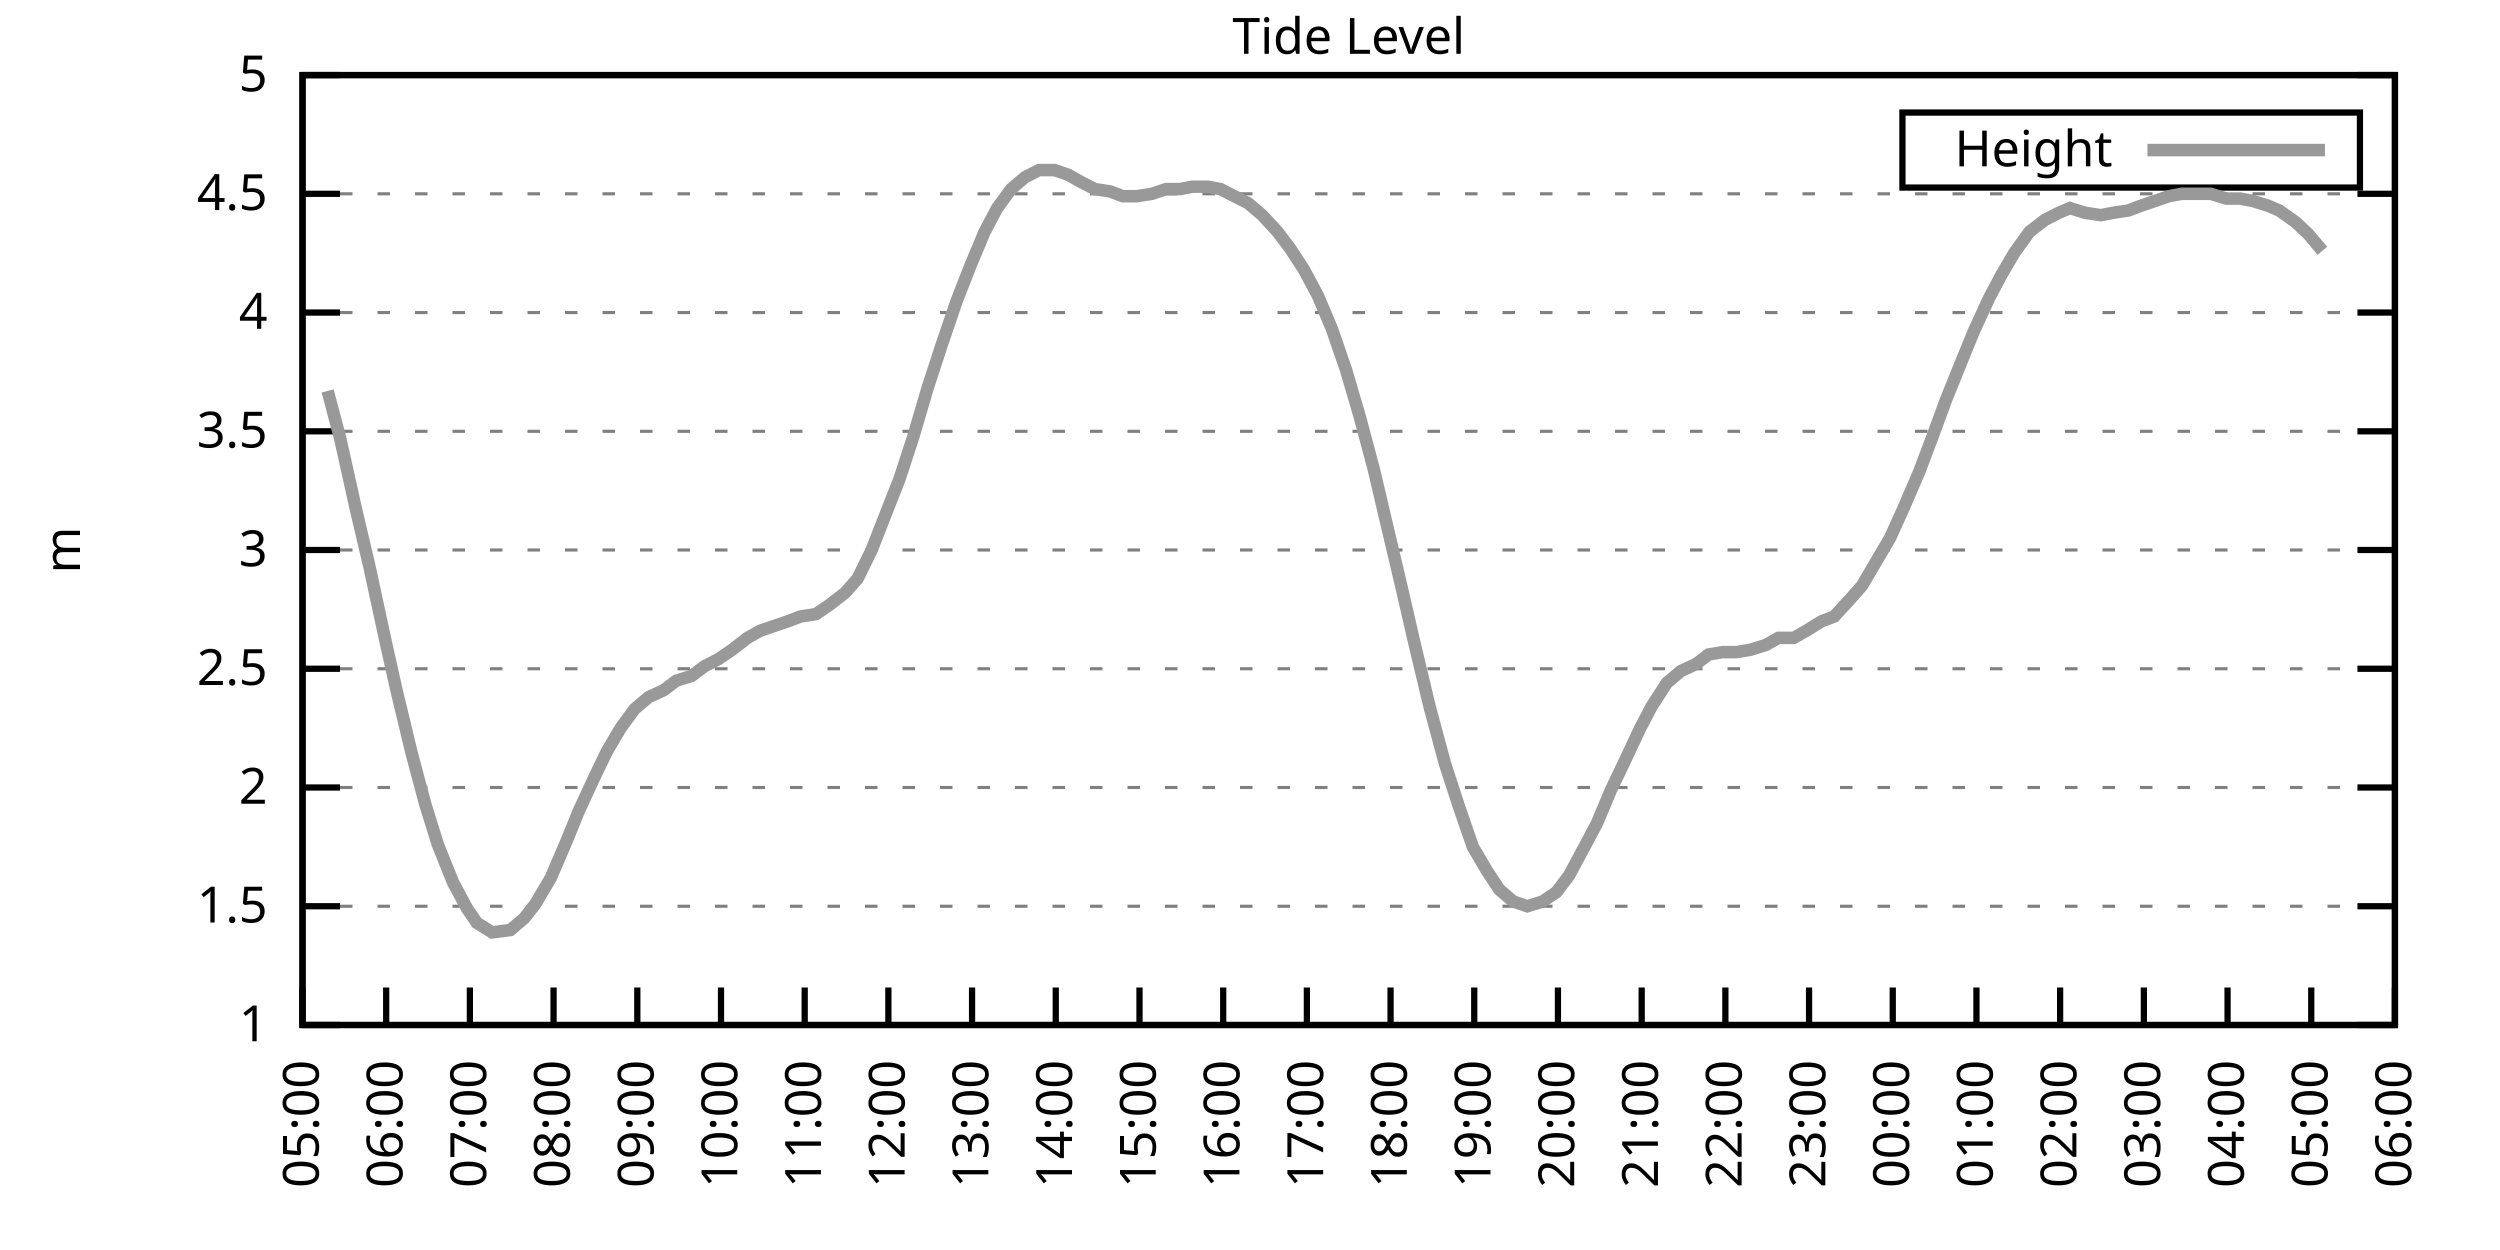
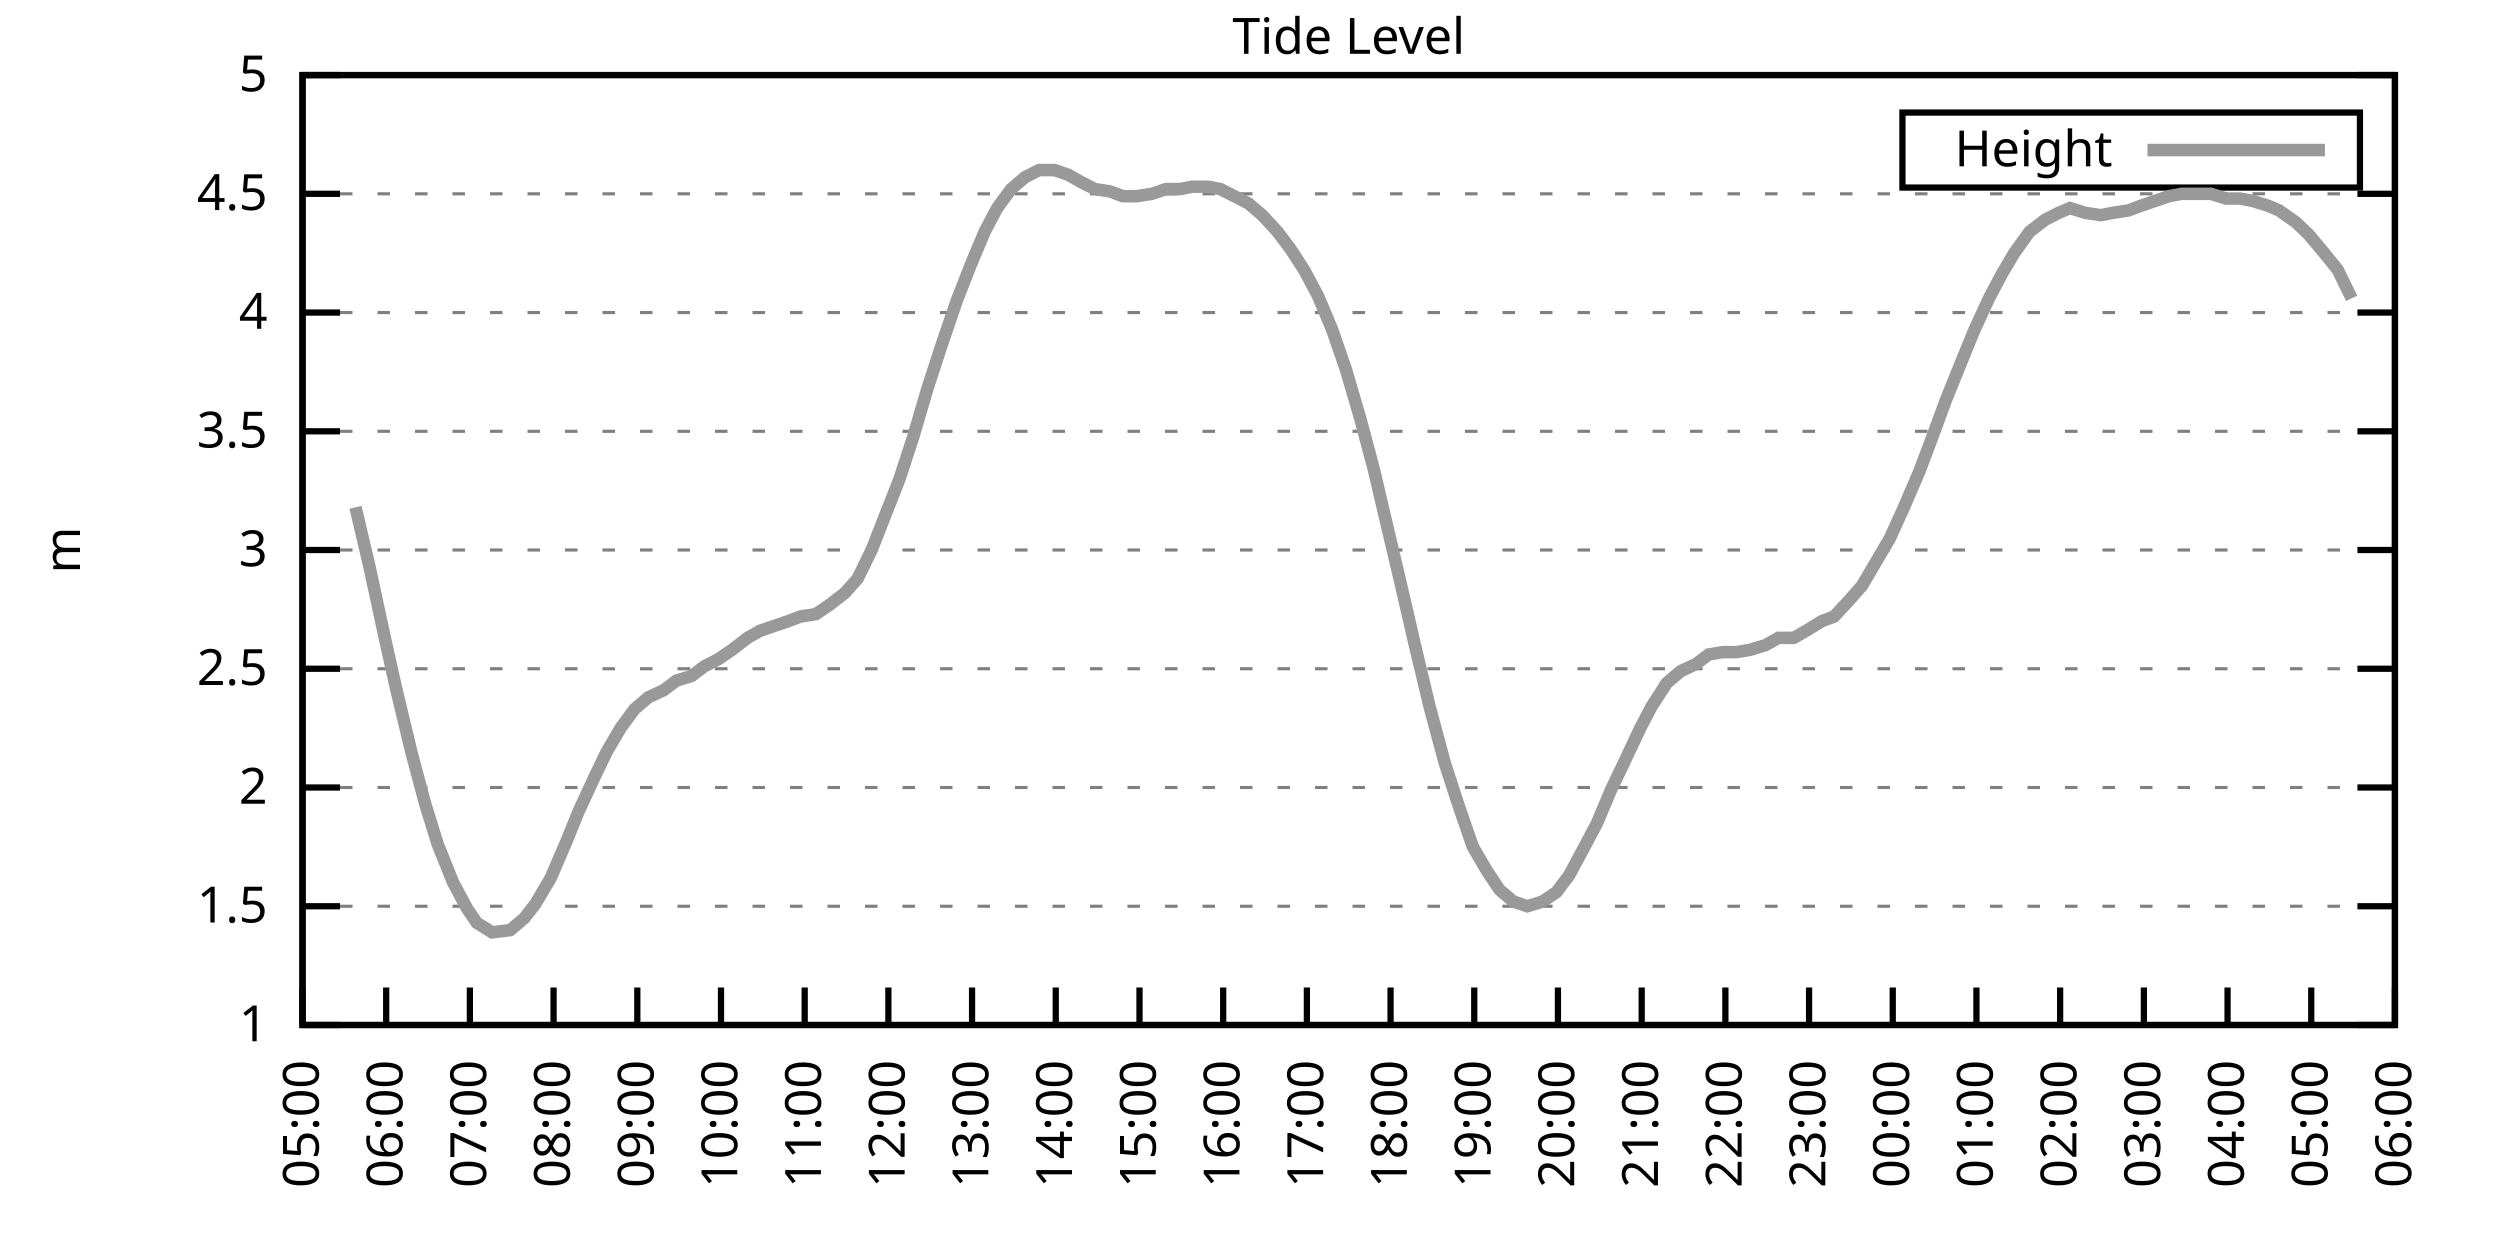
<svg xmlns="http://www.w3.org/2000/svg" xmlns:xlink="http://www.w3.org/1999/xlink" width="400" height="200" viewBox="0 0 400 200">
  <g id="gnuplot_canvas">
    <rect x="0" y="0" width="400" height="200" fill="none" />
    <defs>
      <circle id="gpDot" r="0.5" stroke-width="0.5" stroke="currentColor" />
      <path id="gpPt0" stroke-width="0.333" stroke="currentColor" d="M-1,0 h2 M0,-1 v2" />
      <path id="gpPt1" stroke-width="0.333" stroke="currentColor" d="M-1,-1 L1,1 M1,-1 L-1,1" />
      <path id="gpPt2" stroke-width="0.333" stroke="currentColor" d="M-1,0 L1,0 M0,-1 L0,1 M-1,-1 L1,1 M-1,1 L1,-1" />
      <rect id="gpPt3" stroke-width="0.333" stroke="currentColor" x="-1" y="-1" width="2" height="2" />
      <rect id="gpPt4" stroke-width="0.333" stroke="currentColor" fill="currentColor" x="-1" y="-1" width="2" height="2" />
      <circle id="gpPt5" stroke-width="0.333" stroke="currentColor" cx="0" cy="0" r="1" />
      <use xlink:href="#gpPt5" id="gpPt6" fill="currentColor" stroke="none" />
      <path id="gpPt7" stroke-width="0.333" stroke="currentColor" d="M0,-1.33 L-1.33,0.67 L1.33,0.67 z" />
      <use xlink:href="#gpPt7" id="gpPt8" fill="currentColor" stroke="none" />
      <use xlink:href="#gpPt7" id="gpPt9" stroke="currentColor" transform="rotate(180)" />
      <use xlink:href="#gpPt9" id="gpPt10" fill="currentColor" stroke="none" />
      <use xlink:href="#gpPt3" id="gpPt11" stroke="currentColor" transform="rotate(45)" />
      <use xlink:href="#gpPt11" id="gpPt12" fill="currentColor" stroke="none" />
      <path id="gpPt13" stroke-width="0.333" stroke="currentColor" d="M0,1.330 L1.265,0.411 L0.782,-1.067 L-0.782,-1.076 L-1.265,0.411 z" />
      <use xlink:href="#gpPt13" id="gpPt14" fill="currentColor" stroke="none" />
      <filter id="textbox" filterUnits="objectBoundingBox" x="0" y="0" height="1" width="1">
        <feFlood flood-color="white" flood-opacity="1" result="bgnd" />
        <feComposite in="SourceGraphic" in2="bgnd" operator="atop" />
      </filter>
      <filter id="greybox" filterUnits="objectBoundingBox" x="0" y="0" height="1" width="1">
        <feFlood flood-color="lightgrey" flood-opacity="1" result="grey" />
        <feComposite in="SourceGraphic" in2="grey" operator="atop" />
      </filter>
    </defs>
    <g fill="none" color="white" stroke="currentColor" stroke-width="1.00" stroke-linecap="butt" stroke-linejoin="miter">
</g>
    <g fill="none" color="black" stroke="currentColor" stroke-width="1.00" stroke-linecap="butt" stroke-linejoin="miter">
      <g stroke="none" shape-rendering="crispEdges">
        <polygon fill="rgb(255, 255, 255)" points="48.40,164.00 383.18,164.00 383.18,12.02 48.40,12.02 " />
      </g>
    </g>
    <g fill="none" color="black" stroke="currentColor" stroke-width="1.00" stroke-linecap="butt" stroke-linejoin="miter">
</g>
    <g fill="none" color="black" stroke="black" stroke-width="0.50" stroke-linecap="butt" stroke-linejoin="miter">
</g>
    <g fill="none" color="gray" stroke="currentColor" stroke-width="0.50" stroke-linecap="butt" stroke-linejoin="miter">
      <path stroke="gray" stroke-dasharray="2,4" class="gridline" d="M48.40,164.00 L383.19,164.00  " />
    </g>
    <g fill="none" color="gray" stroke="gray" stroke-width="1.00" stroke-linecap="butt" stroke-linejoin="miter">
</g>
    <g fill="none" color="black" stroke="currentColor" stroke-width="1.00" stroke-linecap="butt" stroke-linejoin="miter">
      <path stroke="black" d="M48.40,164.00 L54.40,164.00 M383.19,164.00 L377.19,164.00  " />
      <g transform="translate(42.80,166.60)" stroke="none" fill="black" font-family="Sans" font-size="8.00" text-anchor="end">
        <text>
          <tspan font-family="Sans"> 1</tspan>
        </text>
      </g>
    </g>
    <g fill="none" color="black" stroke="currentColor" stroke-width="1.00" stroke-linecap="butt" stroke-linejoin="miter">
</g>
    <g fill="none" color="black" stroke="black" stroke-width="0.50" stroke-linecap="butt" stroke-linejoin="miter">
</g>
    <g fill="none" color="gray" stroke="currentColor" stroke-width="0.50" stroke-linecap="butt" stroke-linejoin="miter">
      <path stroke="gray" stroke-dasharray="2,4" class="gridline" d="M48.40,145.00 L383.19,145.00  " />
    </g>
    <g fill="none" color="gray" stroke="gray" stroke-width="1.00" stroke-linecap="butt" stroke-linejoin="miter">
</g>
    <g fill="none" color="black" stroke="currentColor" stroke-width="1.00" stroke-linecap="butt" stroke-linejoin="miter">
      <path stroke="black" d="M48.40,145.00 L54.40,145.00 M383.19,145.00 L377.19,145.00  " />
      <g transform="translate(42.80,147.60)" stroke="none" fill="black" font-family="Sans" font-size="8.00" text-anchor="end">
        <text>
          <tspan font-family="Sans"> 1.5</tspan>
        </text>
      </g>
    </g>
    <g fill="none" color="black" stroke="currentColor" stroke-width="1.00" stroke-linecap="butt" stroke-linejoin="miter">
</g>
    <g fill="none" color="black" stroke="black" stroke-width="0.50" stroke-linecap="butt" stroke-linejoin="miter">
</g>
    <g fill="none" color="gray" stroke="currentColor" stroke-width="0.50" stroke-linecap="butt" stroke-linejoin="miter">
      <path stroke="gray" stroke-dasharray="2,4" class="gridline" d="M48.40,126.00 L383.19,126.00  " />
    </g>
    <g fill="none" color="gray" stroke="gray" stroke-width="1.00" stroke-linecap="butt" stroke-linejoin="miter">
</g>
    <g fill="none" color="black" stroke="currentColor" stroke-width="1.00" stroke-linecap="butt" stroke-linejoin="miter">
      <path stroke="black" d="M48.40,126.00 L54.40,126.00 M383.19,126.00 L377.19,126.00  " />
      <g transform="translate(42.80,128.60)" stroke="none" fill="black" font-family="Sans" font-size="8.00" text-anchor="end">
        <text>
          <tspan font-family="Sans"> 2</tspan>
        </text>
      </g>
    </g>
    <g fill="none" color="black" stroke="currentColor" stroke-width="1.00" stroke-linecap="butt" stroke-linejoin="miter">
</g>
    <g fill="none" color="black" stroke="black" stroke-width="0.50" stroke-linecap="butt" stroke-linejoin="miter">
</g>
    <g fill="none" color="gray" stroke="currentColor" stroke-width="0.50" stroke-linecap="butt" stroke-linejoin="miter">
      <path stroke="gray" stroke-dasharray="2,4" class="gridline" d="M48.40,107.00 L383.19,107.00  " />
    </g>
    <g fill="none" color="gray" stroke="gray" stroke-width="1.00" stroke-linecap="butt" stroke-linejoin="miter">
</g>
    <g fill="none" color="black" stroke="currentColor" stroke-width="1.00" stroke-linecap="butt" stroke-linejoin="miter">
      <path stroke="black" d="M48.40,107.00 L54.40,107.00 M383.19,107.00 L377.19,107.00  " />
      <g transform="translate(42.80,109.60)" stroke="none" fill="black" font-family="Sans" font-size="8.00" text-anchor="end">
        <text>
          <tspan font-family="Sans"> 2.5</tspan>
        </text>
      </g>
    </g>
    <g fill="none" color="black" stroke="currentColor" stroke-width="1.00" stroke-linecap="butt" stroke-linejoin="miter">
</g>
    <g fill="none" color="black" stroke="black" stroke-width="0.50" stroke-linecap="butt" stroke-linejoin="miter">
</g>
    <g fill="none" color="gray" stroke="currentColor" stroke-width="0.50" stroke-linecap="butt" stroke-linejoin="miter">
      <path stroke="gray" stroke-dasharray="2,4" class="gridline" d="M48.40,88.00 L383.19,88.00  " />
    </g>
    <g fill="none" color="gray" stroke="gray" stroke-width="1.00" stroke-linecap="butt" stroke-linejoin="miter">
</g>
    <g fill="none" color="black" stroke="currentColor" stroke-width="1.00" stroke-linecap="butt" stroke-linejoin="miter">
      <path stroke="black" d="M48.40,88.00 L54.40,88.00 M383.19,88.00 L377.19,88.00  " />
      <g transform="translate(42.80,90.60)" stroke="none" fill="black" font-family="Sans" font-size="8.00" text-anchor="end">
        <text>
          <tspan font-family="Sans"> 3</tspan>
        </text>
      </g>
    </g>
    <g fill="none" color="black" stroke="currentColor" stroke-width="1.00" stroke-linecap="butt" stroke-linejoin="miter">
</g>
    <g fill="none" color="black" stroke="black" stroke-width="0.50" stroke-linecap="butt" stroke-linejoin="miter">
</g>
    <g fill="none" color="gray" stroke="currentColor" stroke-width="0.50" stroke-linecap="butt" stroke-linejoin="miter">
      <path stroke="gray" stroke-dasharray="2,4" class="gridline" d="M48.40,69.01 L383.19,69.01  " />
    </g>
    <g fill="none" color="gray" stroke="gray" stroke-width="1.00" stroke-linecap="butt" stroke-linejoin="miter">
</g>
    <g fill="none" color="black" stroke="currentColor" stroke-width="1.00" stroke-linecap="butt" stroke-linejoin="miter">
      <path stroke="black" d="M48.40,69.01 L54.40,69.01 M383.19,69.01 L377.19,69.01  " />
      <g transform="translate(42.80,71.61)" stroke="none" fill="black" font-family="Sans" font-size="8.00" text-anchor="end">
        <text>
          <tspan font-family="Sans"> 3.5</tspan>
        </text>
      </g>
    </g>
    <g fill="none" color="black" stroke="currentColor" stroke-width="1.00" stroke-linecap="butt" stroke-linejoin="miter">
</g>
    <g fill="none" color="black" stroke="black" stroke-width="0.50" stroke-linecap="butt" stroke-linejoin="miter">
</g>
    <g fill="none" color="gray" stroke="currentColor" stroke-width="0.50" stroke-linecap="butt" stroke-linejoin="miter">
      <path stroke="gray" stroke-dasharray="2,4" class="gridline" d="M48.40,50.01 L383.19,50.01  " />
    </g>
    <g fill="none" color="gray" stroke="gray" stroke-width="1.00" stroke-linecap="butt" stroke-linejoin="miter">
</g>
    <g fill="none" color="black" stroke="currentColor" stroke-width="1.00" stroke-linecap="butt" stroke-linejoin="miter">
      <path stroke="black" d="M48.40,50.01 L54.40,50.01 M383.19,50.01 L377.19,50.01  " />
      <g transform="translate(42.80,52.61)" stroke="none" fill="black" font-family="Sans" font-size="8.00" text-anchor="end">
        <text>
          <tspan font-family="Sans"> 4</tspan>
        </text>
      </g>
    </g>
    <g fill="none" color="black" stroke="currentColor" stroke-width="1.00" stroke-linecap="butt" stroke-linejoin="miter">
</g>
    <g fill="none" color="black" stroke="black" stroke-width="0.50" stroke-linecap="butt" stroke-linejoin="miter">
</g>
    <g fill="none" color="gray" stroke="currentColor" stroke-width="0.50" stroke-linecap="butt" stroke-linejoin="miter">
      <path stroke="gray" stroke-dasharray="2,4" class="gridline" d="M48.40,31.01 L383.19,31.01  " />
    </g>
    <g fill="none" color="gray" stroke="gray" stroke-width="1.00" stroke-linecap="butt" stroke-linejoin="miter">
</g>
    <g fill="none" color="black" stroke="currentColor" stroke-width="1.00" stroke-linecap="butt" stroke-linejoin="miter">
      <path stroke="black" d="M48.40,31.01 L54.40,31.01 M383.19,31.01 L377.19,31.01  " />
      <g transform="translate(42.80,33.61)" stroke="none" fill="black" font-family="Sans" font-size="8.00" text-anchor="end">
        <text>
          <tspan font-family="Sans"> 4.5</tspan>
        </text>
      </g>
    </g>
    <g fill="none" color="black" stroke="currentColor" stroke-width="1.00" stroke-linecap="butt" stroke-linejoin="miter">
</g>
    <g fill="none" color="black" stroke="black" stroke-width="0.50" stroke-linecap="butt" stroke-linejoin="miter">
</g>
    <g fill="none" color="gray" stroke="currentColor" stroke-width="0.50" stroke-linecap="butt" stroke-linejoin="miter">
      <path stroke="gray" stroke-dasharray="2,4" class="gridline" d="M48.40,12.01 L383.19,12.01  " />
    </g>
    <g fill="none" color="gray" stroke="gray" stroke-width="1.00" stroke-linecap="butt" stroke-linejoin="miter">
</g>
    <g fill="none" color="black" stroke="currentColor" stroke-width="1.00" stroke-linecap="butt" stroke-linejoin="miter">
      <path stroke="black" d="M48.40,12.01 L54.40,12.01 M383.19,12.01 L377.19,12.01  " />
      <g transform="translate(42.80,14.61)" stroke="none" fill="black" font-family="Sans" font-size="8.00" text-anchor="end">
        <text>
          <tspan font-family="Sans"> 5</tspan>
        </text>
      </g>
    </g>
    <g fill="none" color="black" stroke="currentColor" stroke-width="1.00" stroke-linecap="butt" stroke-linejoin="miter">
      <path stroke="black" d="M48.40,164.00 L48.40,158.00  " />
      <g transform="translate(51.00,169.60) rotate(270.00)" stroke="none" fill="black" font-family="Sans" font-size="8.00" text-anchor="end">
        <text>
          <tspan font-family="Sans">05:00</tspan>
        </text>
      </g>
    </g>
    <g fill="none" color="black" stroke="currentColor" stroke-width="1.00" stroke-linecap="butt" stroke-linejoin="miter">
      <path stroke="black" d="M61.79,164.00 L61.79,158.00  " />
      <g transform="translate(64.39,169.60) rotate(270.00)" stroke="none" fill="black" font-family="Sans" font-size="8.00" text-anchor="end">
        <text>
          <tspan font-family="Sans">06:00</tspan>
        </text>
      </g>
    </g>
    <g fill="none" color="black" stroke="currentColor" stroke-width="1.00" stroke-linecap="butt" stroke-linejoin="miter">
      <path stroke="black" d="M75.18,164.00 L75.18,158.00  " />
      <g transform="translate(77.78,169.60) rotate(270.00)" stroke="none" fill="black" font-family="Sans" font-size="8.00" text-anchor="end">
        <text>
          <tspan font-family="Sans">07:00</tspan>
        </text>
      </g>
    </g>
    <g fill="none" color="black" stroke="currentColor" stroke-width="1.00" stroke-linecap="butt" stroke-linejoin="miter">
      <path stroke="black" d="M88.57,164.00 L88.57,158.00  " />
      <g transform="translate(91.17,169.60) rotate(270.00)" stroke="none" fill="black" font-family="Sans" font-size="8.00" text-anchor="end">
        <text>
          <tspan font-family="Sans">08:00</tspan>
        </text>
      </g>
    </g>
    <g fill="none" color="black" stroke="currentColor" stroke-width="1.00" stroke-linecap="butt" stroke-linejoin="miter">
      <path stroke="black" d="M101.97,164.00 L101.97,158.00  " />
      <g transform="translate(104.57,169.60) rotate(270.00)" stroke="none" fill="black" font-family="Sans" font-size="8.00" text-anchor="end">
        <text>
          <tspan font-family="Sans">09:00</tspan>
        </text>
      </g>
    </g>
    <g fill="none" color="black" stroke="currentColor" stroke-width="1.00" stroke-linecap="butt" stroke-linejoin="miter">
      <path stroke="black" d="M115.36,164.00 L115.36,158.00  " />
      <g transform="translate(117.96,169.60) rotate(270.00)" stroke="none" fill="black" font-family="Sans" font-size="8.00" text-anchor="end">
        <text>
          <tspan font-family="Sans">10:00</tspan>
        </text>
      </g>
    </g>
    <g fill="none" color="black" stroke="currentColor" stroke-width="1.00" stroke-linecap="butt" stroke-linejoin="miter">
      <path stroke="black" d="M128.75,164.00 L128.75,158.00  " />
      <g transform="translate(131.35,169.60) rotate(270.00)" stroke="none" fill="black" font-family="Sans" font-size="8.00" text-anchor="end">
        <text>
          <tspan font-family="Sans">11:00</tspan>
        </text>
      </g>
    </g>
    <g fill="none" color="black" stroke="currentColor" stroke-width="1.00" stroke-linecap="butt" stroke-linejoin="miter">
      <path stroke="black" d="M142.14,164.00 L142.14,158.00  " />
      <g transform="translate(144.74,169.60) rotate(270.00)" stroke="none" fill="black" font-family="Sans" font-size="8.00" text-anchor="end">
        <text>
          <tspan font-family="Sans">12:00</tspan>
        </text>
      </g>
    </g>
    <g fill="none" color="black" stroke="currentColor" stroke-width="1.00" stroke-linecap="butt" stroke-linejoin="miter">
      <path stroke="black" d="M155.53,164.00 L155.53,158.00  " />
      <g transform="translate(158.13,169.60) rotate(270.00)" stroke="none" fill="black" font-family="Sans" font-size="8.00" text-anchor="end">
        <text>
          <tspan font-family="Sans">13:00</tspan>
        </text>
      </g>
    </g>
    <g fill="none" color="black" stroke="currentColor" stroke-width="1.00" stroke-linecap="butt" stroke-linejoin="miter">
      <path stroke="black" d="M168.92,164.00 L168.92,158.00  " />
      <g transform="translate(171.52,169.60) rotate(270.00)" stroke="none" fill="black" font-family="Sans" font-size="8.00" text-anchor="end">
        <text>
          <tspan font-family="Sans">14:00</tspan>
        </text>
      </g>
    </g>
    <g fill="none" color="black" stroke="currentColor" stroke-width="1.00" stroke-linecap="butt" stroke-linejoin="miter">
      <path stroke="black" d="M182.32,164.00 L182.32,158.00  " />
      <g transform="translate(184.92,169.60) rotate(270.00)" stroke="none" fill="black" font-family="Sans" font-size="8.00" text-anchor="end">
        <text>
          <tspan font-family="Sans">15:00</tspan>
        </text>
      </g>
    </g>
    <g fill="none" color="black" stroke="currentColor" stroke-width="1.00" stroke-linecap="butt" stroke-linejoin="miter">
      <path stroke="black" d="M195.71,164.00 L195.71,158.00  " />
      <g transform="translate(198.31,169.60) rotate(270.00)" stroke="none" fill="black" font-family="Sans" font-size="8.00" text-anchor="end">
        <text>
          <tspan font-family="Sans">16:00</tspan>
        </text>
      </g>
    </g>
    <g fill="none" color="black" stroke="currentColor" stroke-width="1.00" stroke-linecap="butt" stroke-linejoin="miter">
      <path stroke="black" d="M209.10,164.00 L209.10,158.00  " />
      <g transform="translate(211.70,169.60) rotate(270.00)" stroke="none" fill="black" font-family="Sans" font-size="8.00" text-anchor="end">
        <text>
          <tspan font-family="Sans">17:00</tspan>
        </text>
      </g>
    </g>
    <g fill="none" color="black" stroke="currentColor" stroke-width="1.00" stroke-linecap="butt" stroke-linejoin="miter">
      <path stroke="black" d="M222.49,164.00 L222.49,158.00  " />
      <g transform="translate(225.09,169.60) rotate(270.00)" stroke="none" fill="black" font-family="Sans" font-size="8.00" text-anchor="end">
        <text>
          <tspan font-family="Sans">18:00</tspan>
        </text>
      </g>
    </g>
    <g fill="none" color="black" stroke="currentColor" stroke-width="1.00" stroke-linecap="butt" stroke-linejoin="miter">
      <path stroke="black" d="M235.88,164.00 L235.88,158.00  " />
      <g transform="translate(238.48,169.60) rotate(270.00)" stroke="none" fill="black" font-family="Sans" font-size="8.00" text-anchor="end">
        <text>
          <tspan font-family="Sans">19:00</tspan>
        </text>
      </g>
    </g>
    <g fill="none" color="black" stroke="currentColor" stroke-width="1.00" stroke-linecap="butt" stroke-linejoin="miter">
      <path stroke="black" d="M249.27,164.00 L249.27,158.00  " />
      <g transform="translate(251.87,169.60) rotate(270.00)" stroke="none" fill="black" font-family="Sans" font-size="8.00" text-anchor="end">
        <text>
          <tspan font-family="Sans">20:00</tspan>
        </text>
      </g>
    </g>
    <g fill="none" color="black" stroke="currentColor" stroke-width="1.00" stroke-linecap="butt" stroke-linejoin="miter">
      <path stroke="black" d="M262.67,164.00 L262.67,158.00  " />
      <g transform="translate(265.27,169.60) rotate(270.00)" stroke="none" fill="black" font-family="Sans" font-size="8.00" text-anchor="end">
        <text>
          <tspan font-family="Sans">21:00</tspan>
        </text>
      </g>
    </g>
    <g fill="none" color="black" stroke="currentColor" stroke-width="1.00" stroke-linecap="butt" stroke-linejoin="miter">
      <path stroke="black" d="M276.06,164.00 L276.06,158.00  " />
      <g transform="translate(278.66,169.60) rotate(270.00)" stroke="none" fill="black" font-family="Sans" font-size="8.00" text-anchor="end">
        <text>
          <tspan font-family="Sans">22:00</tspan>
        </text>
      </g>
    </g>
    <g fill="none" color="black" stroke="currentColor" stroke-width="1.00" stroke-linecap="butt" stroke-linejoin="miter">
      <path stroke="black" d="M289.45,164.00 L289.45,158.00  " />
      <g transform="translate(292.05,169.60) rotate(270.00)" stroke="none" fill="black" font-family="Sans" font-size="8.00" text-anchor="end">
        <text>
          <tspan font-family="Sans">23:00</tspan>
        </text>
      </g>
    </g>
    <g fill="none" color="black" stroke="currentColor" stroke-width="1.00" stroke-linecap="butt" stroke-linejoin="miter">
      <path stroke="black" d="M302.84,164.00 L302.84,158.00  " />
      <g transform="translate(305.44,169.60) rotate(270.00)" stroke="none" fill="black" font-family="Sans" font-size="8.00" text-anchor="end">
        <text>
          <tspan font-family="Sans">00:00</tspan>
        </text>
      </g>
    </g>
    <g fill="none" color="black" stroke="currentColor" stroke-width="1.00" stroke-linecap="butt" stroke-linejoin="miter">
      <path stroke="black" d="M316.23,164.00 L316.23,158.00  " />
      <g transform="translate(318.83,169.60) rotate(270.00)" stroke="none" fill="black" font-family="Sans" font-size="8.00" text-anchor="end">
        <text>
          <tspan font-family="Sans">01:00</tspan>
        </text>
      </g>
    </g>
    <g fill="none" color="black" stroke="currentColor" stroke-width="1.00" stroke-linecap="butt" stroke-linejoin="miter">
      <path stroke="black" d="M329.62,164.00 L329.62,158.00  " />
      <g transform="translate(332.22,169.60) rotate(270.00)" stroke="none" fill="black" font-family="Sans" font-size="8.00" text-anchor="end">
        <text>
          <tspan font-family="Sans">02:00</tspan>
        </text>
      </g>
    </g>
    <g fill="none" color="black" stroke="currentColor" stroke-width="1.00" stroke-linecap="butt" stroke-linejoin="miter">
      <path stroke="black" d="M343.02,164.00 L343.02,158.00  " />
      <g transform="translate(345.62,169.60) rotate(270.00)" stroke="none" fill="black" font-family="Sans" font-size="8.00" text-anchor="end">
        <text>
          <tspan font-family="Sans">03:00</tspan>
        </text>
      </g>
    </g>
    <g fill="none" color="black" stroke="currentColor" stroke-width="1.00" stroke-linecap="butt" stroke-linejoin="miter">
      <path stroke="black" d="M356.41,164.00 L356.41,158.00  " />
      <g transform="translate(359.01,169.60) rotate(270.00)" stroke="none" fill="black" font-family="Sans" font-size="8.00" text-anchor="end">
        <text>
          <tspan font-family="Sans">04:00</tspan>
        </text>
      </g>
    </g>
    <g fill="none" color="black" stroke="currentColor" stroke-width="1.00" stroke-linecap="butt" stroke-linejoin="miter">
      <path stroke="black" d="M369.80,164.00 L369.80,158.00  " />
      <g transform="translate(372.40,169.60) rotate(270.00)" stroke="none" fill="black" font-family="Sans" font-size="8.00" text-anchor="end">
        <text>
          <tspan font-family="Sans">05:00</tspan>
        </text>
      </g>
    </g>
    <g fill="none" color="black" stroke="currentColor" stroke-width="1.00" stroke-linecap="butt" stroke-linejoin="miter">
      <path stroke="black" d="M383.19,164.00 L383.19,158.00  " />
      <g transform="translate(385.79,169.60) rotate(270.00)" stroke="none" fill="black" font-family="Sans" font-size="8.00" text-anchor="end">
        <text>
          <tspan font-family="Sans">06:00</tspan>
        </text>
      </g>
    </g>
    <g fill="none" color="black" stroke="currentColor" stroke-width="1.00" stroke-linecap="butt" stroke-linejoin="miter">
</g>
    <g fill="none" color="black" stroke="currentColor" stroke-width="1.00" stroke-linecap="butt" stroke-linejoin="miter">
      <path stroke="black" d="M48.40,12.01 L48.40,164.00 L383.19,164.00 L383.19,12.01 L48.40,12.01 Z  " />
    </g>
    <g fill="none" color="black" stroke="currentColor" stroke-width="1.00" stroke-linecap="butt" stroke-linejoin="miter">
</g>
    <g fill="none" color="black" stroke="currentColor" stroke-width="1.00" stroke-linecap="butt" stroke-linejoin="miter">
      <path stroke="black" d="M304.39,30.01 L304.39,18.01 L377.59,18.01 L377.59,30.01 L304.39,30.01 Z  " />
    </g>
    <g id="Tide_level_plot_1">
      <g fill="none" color="white" stroke="black" stroke-width="2.00" stroke-linecap="butt" stroke-linejoin="miter">
</g>
      <g fill="none" color="black" stroke="currentColor" stroke-width="2.00" stroke-linecap="butt" stroke-linejoin="miter">
        <g transform="translate(337.99,26.61)" stroke="none" fill="black" font-family="Sans" font-size="8.00" text-anchor="end">
          <text>
            <tspan font-family="Sans">Height</tspan>
          </text>
        </g>
      </g>
      <g fill="none" color="black" stroke="currentColor" stroke-width="2.00" stroke-linecap="butt" stroke-linejoin="miter">
-         <path stroke="rgb(153, 153, 153)" d="M343.59,24.01 L371.99,24.01 M52.42,62.55 L54.43,70.15 L56.88,81.17 L59.11,90.66 L61.57,102.06 L63.35,110.04   L65.81,120.30 L68.04,128.66 L70.05,135.12 L72.50,141.20 L74.74,145.38 L76.30,147.66 L78.75,149.18 L81.66,148.80   L83.89,146.90 L85.67,144.62 L88.13,140.44 L90.58,134.74 L92.59,129.80 L95.05,124.48 L97.06,120.30 L99.29,116.50   L101.52,113.46 L103.75,111.56 L106.21,110.42 L108.22,108.90 L110.67,108.14 L112.68,106.62 L114.91,105.48 L117.14,103.96   L119.60,102.06 L121.61,100.92 L123.84,100.16 L126.07,99.40 L128.08,98.64 L130.54,98.26 L132.77,96.74 L135.22,94.84   L137.23,92.56 L139.46,88.00 L141.69,82.31 L143.93,76.61 L146.16,69.77 L148.39,62.17 L150.62,55.33 L153.08,48.11   L155.31,42.41 L157.54,37.09 L159.55,33.29 L161.78,30.25 L164.01,28.35 L166.25,27.21 L168.70,27.21 L170.93,27.97   L172.94,29.11 L175.17,30.25 L177.63,30.63 L179.64,31.39 L181.87,31.39 L184.32,31.01 L186.56,30.25 L188.79,30.25   L190.80,29.87 L193.25,29.87 L195.26,30.25 L197.49,31.39 L199.73,32.53 L201.96,34.43 L204.41,37.09 L206.42,39.75   L208.65,43.17 L210.88,47.35 L213.12,52.67 L215.35,59.13 L217.58,66.73 L219.81,75.09 L222.04,84.59 L224.28,94.08   L226.29,102.82 L228.74,113.08 L231.20,122.20 L233.43,129.04 L235.66,135.50 L237.89,139.30 L239.90,142.34 L242.13,144.24   L244.36,145.00 L246.82,144.24 L249.05,142.72 L251.06,140.06 L253.51,135.50 L255.52,131.70 L257.76,126.38 L259.76,122.20   L262.44,116.50 L264.23,113.08 L266.68,109.28 L268.92,107.38 L271.37,106.24 L273.38,104.72 L275.61,104.34 L277.84,104.34   L280.07,103.96 L282.53,103.20 L284.54,102.06 L286.99,102.06 L289.00,100.92 L291.46,99.40 L293.47,98.64 L295.92,95.98   L297.93,93.70 L300.16,89.90 L302.39,86.11 L304.63,81.17 L307.08,75.47 L309.09,70.15 L311.32,64.07 L313.78,57.99   L315.79,53.05 L318.24,47.73 L320.25,43.93 L322.26,40.51 L324.71,37.09 L327.17,35.19 L329.40,34.05 L331.19,33.29   L333.64,34.05 L336.10,34.43 L338.10,34.05 L340.56,33.67 L342.57,32.91 L344.80,32.15 L347.03,31.39 L349.04,31.01   L351.50,31.01 L353.73,31.01 L356.18,31.77 L358.42,31.77 L360.42,32.15 L362.88,32.91 L364.66,33.67 L367.34,35.57   L369.35,37.47 L371.58,40.13  " />
+         <path stroke="rgb(153, 153, 153)" d="M343.59,24.01 L371.99,24.01 M56.88,81.17 L59.11,90.66 L61.57,102.06 L63.35,110.04 L65.81,120.30 L68.04,128.66   L70.05,135.12 L72.50,141.20 L74.74,145.38 L76.30,147.66 L78.75,149.18 L81.66,148.80 L83.89,146.90 L85.67,144.62   L88.13,140.44 L90.58,134.74 L92.59,129.80 L95.05,124.48 L97.06,120.30 L99.29,116.50 L101.52,113.46 L103.75,111.56   L106.21,110.42 L108.22,108.90 L110.67,108.14 L112.68,106.62 L114.91,105.48 L117.14,103.96 L119.60,102.06 L121.61,100.92   L123.84,100.16 L126.07,99.40 L128.08,98.64 L130.54,98.26 L132.77,96.74 L135.22,94.84 L137.23,92.56 L139.46,88.00   L141.69,82.31 L143.93,76.61 L146.16,69.77 L148.39,62.17 L150.62,55.33 L153.08,48.11 L155.31,42.41 L157.54,37.09   L159.55,33.29 L161.78,30.25 L164.01,28.35 L166.25,27.21 L168.70,27.21 L170.93,27.97 L172.94,29.11 L175.17,30.25   L177.63,30.63 L179.64,31.39 L181.87,31.39 L184.32,31.01 L186.56,30.25 L188.79,30.25 L190.80,29.87 L193.25,29.87   L195.26,30.25 L197.49,31.39 L199.73,32.53 L201.96,34.43 L204.41,37.09 L206.42,39.75 L208.65,43.17 L210.88,47.35   L213.12,52.67 L215.35,59.13 L217.58,66.73 L219.81,75.09 L222.04,84.59 L224.28,94.08 L226.29,102.82 L228.74,113.08   L231.20,122.20 L233.43,129.04 L235.66,135.50 L237.89,139.30 L239.90,142.34 L242.13,144.24 L244.36,145.00 L246.82,144.24   L249.05,142.72 L251.06,140.06 L253.51,135.50 L255.52,131.70 L257.76,126.38 L259.76,122.20 L262.44,116.50 L264.23,113.08   L266.68,109.28 L268.92,107.38 L271.37,106.24 L273.38,104.72 L275.61,104.34 L277.84,104.34 L280.07,103.96 L282.53,103.20   L284.54,102.06 L286.99,102.06 L289.00,100.92 L291.46,99.40 L293.47,98.64 L295.92,95.98 L297.93,93.70 L300.16,89.90   L302.39,86.11 L304.63,81.17 L307.08,75.47 L309.09,70.15 L311.32,64.07 L313.78,57.99 L315.79,53.05 L318.24,47.73   L320.25,43.93 L322.26,40.51 L324.71,37.09 L327.17,35.19 L329.40,34.05 L331.19,33.29 L333.64,34.05 L336.10,34.43   L338.10,34.05 L340.56,33.67 L342.57,32.91 L344.80,32.15 L347.03,31.39 L349.04,31.01 L351.50,31.01 L353.73,31.01   L356.18,31.77 L358.42,31.77 L360.42,32.15 L362.88,32.91 L364.66,33.67 L367.34,35.57 L369.35,37.47 L371.58,40.13   L374.04,43.17 L376.27,47.73  " />
      </g>
    </g>
    <g fill="none" color="black" stroke="currentColor" stroke-width="2.00" stroke-linecap="butt" stroke-linejoin="miter">
</g>
    <g fill="none" color="black" stroke="black" stroke-width="1.00" stroke-linecap="butt" stroke-linejoin="miter">
</g>
    <g fill="none" color="black" stroke="currentColor" stroke-width="1.00" stroke-linecap="butt" stroke-linejoin="miter">
      <path stroke="black" d="M48.40,12.01 L48.40,164.00 L383.19,164.00 L383.19,12.01 L48.40,12.01 Z  " />
      <g transform="translate(12.80,88.01) rotate(270.00)" stroke="none" fill="black" font-family="Sans" font-size="8.00" text-anchor="middle">
        <text>
          <tspan font-family="Sans">m</tspan>
        </text>
      </g>
    </g>
    <g fill="none" color="black" stroke="currentColor" stroke-width="1.00" stroke-linecap="butt" stroke-linejoin="miter">
</g>
    <g fill="none" color="black" stroke="currentColor" stroke-width="1.00" stroke-linecap="butt" stroke-linejoin="miter">
      <g transform="translate(215.79,8.61)" stroke="none" fill="black" font-family="Sans" font-size="8.00" text-anchor="middle">
        <text>
          <tspan font-family="Sans">Tide Level</tspan>
        </text>
      </g>
    </g>
    <g fill="none" color="black" stroke="currentColor" stroke-width="1.00" stroke-linecap="butt" stroke-linejoin="miter">
</g>
  </g>
</svg>
